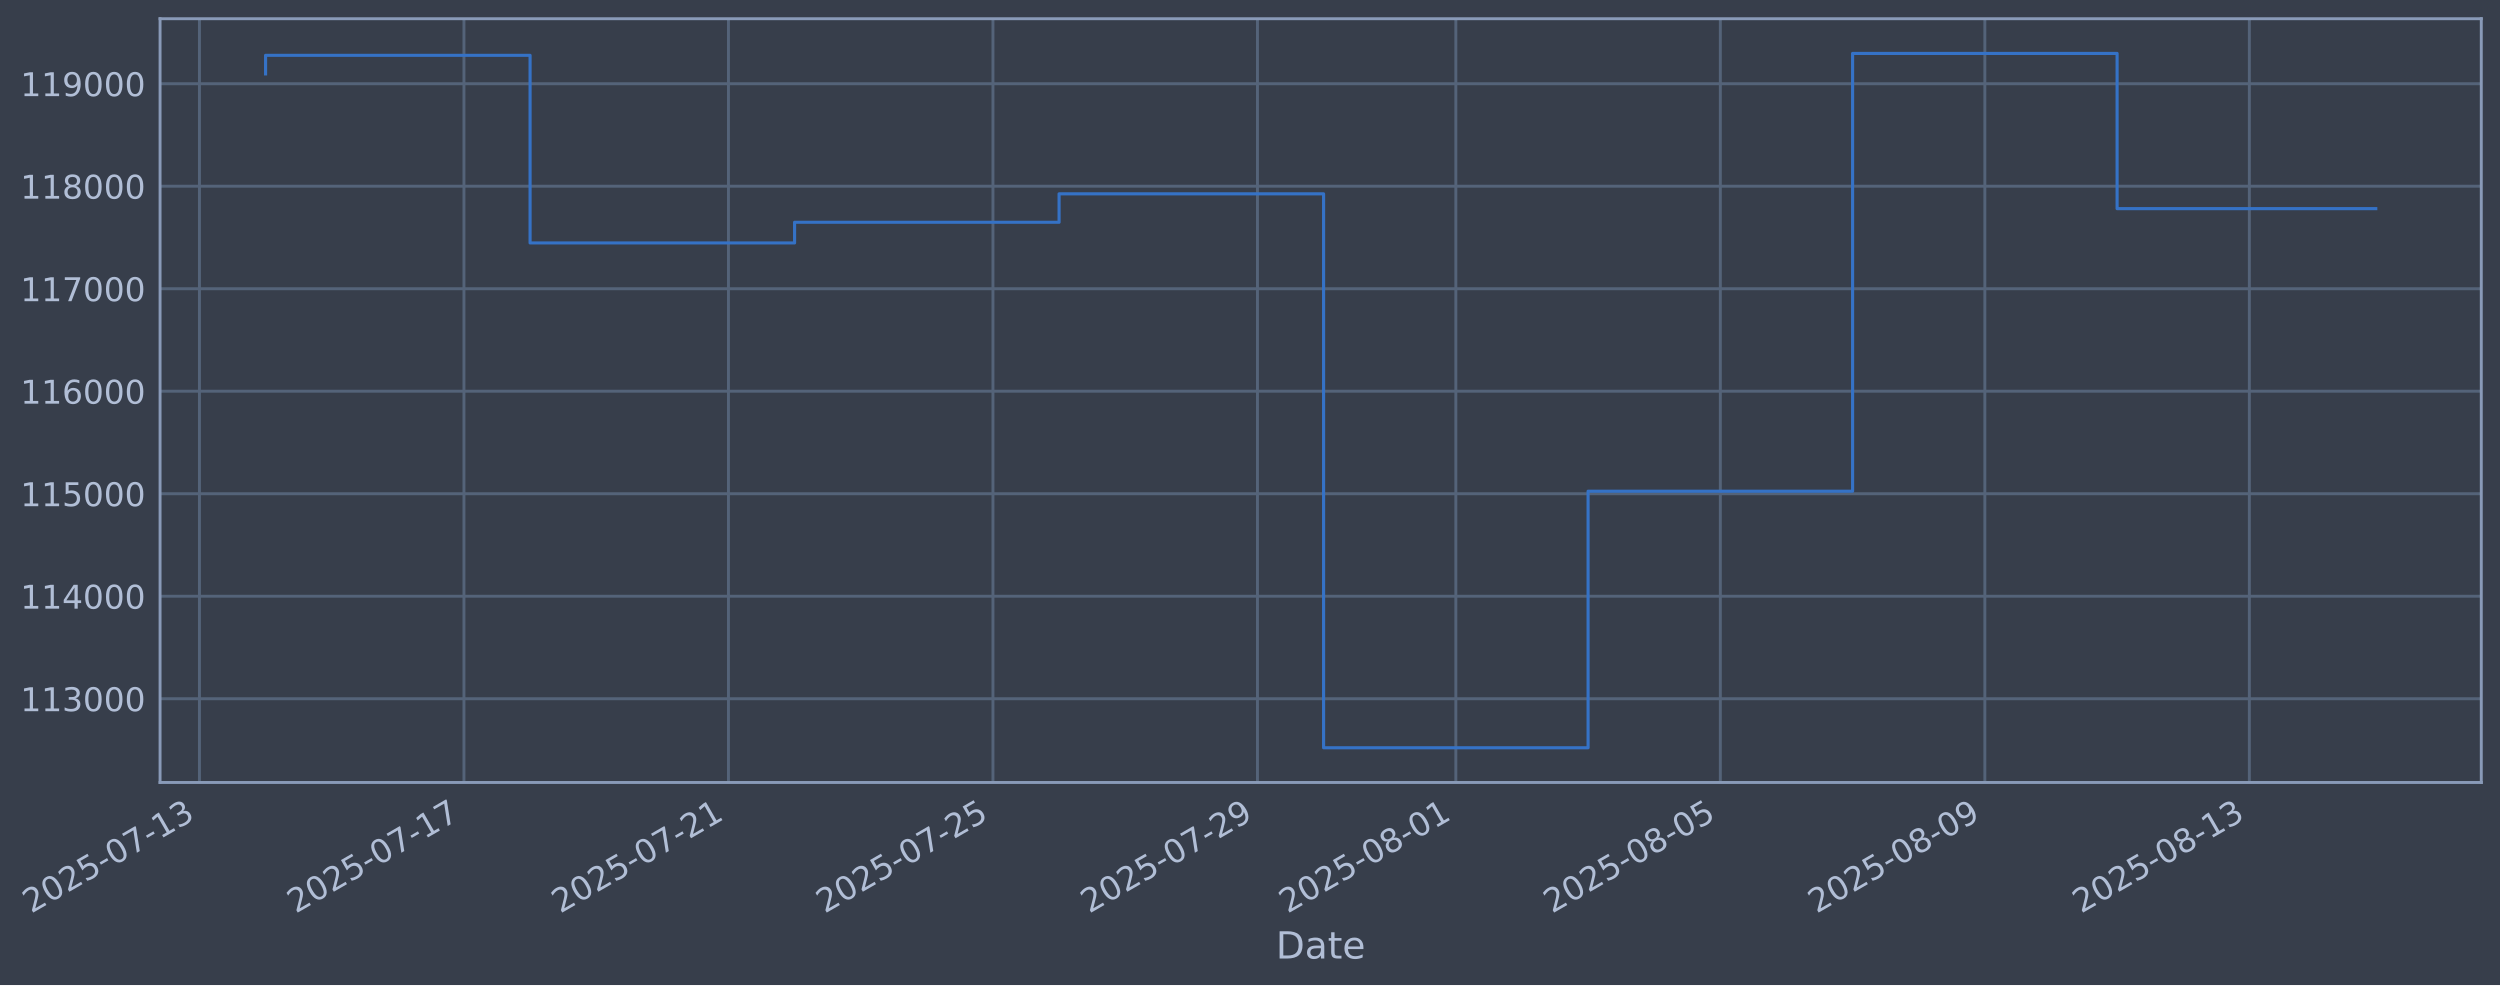
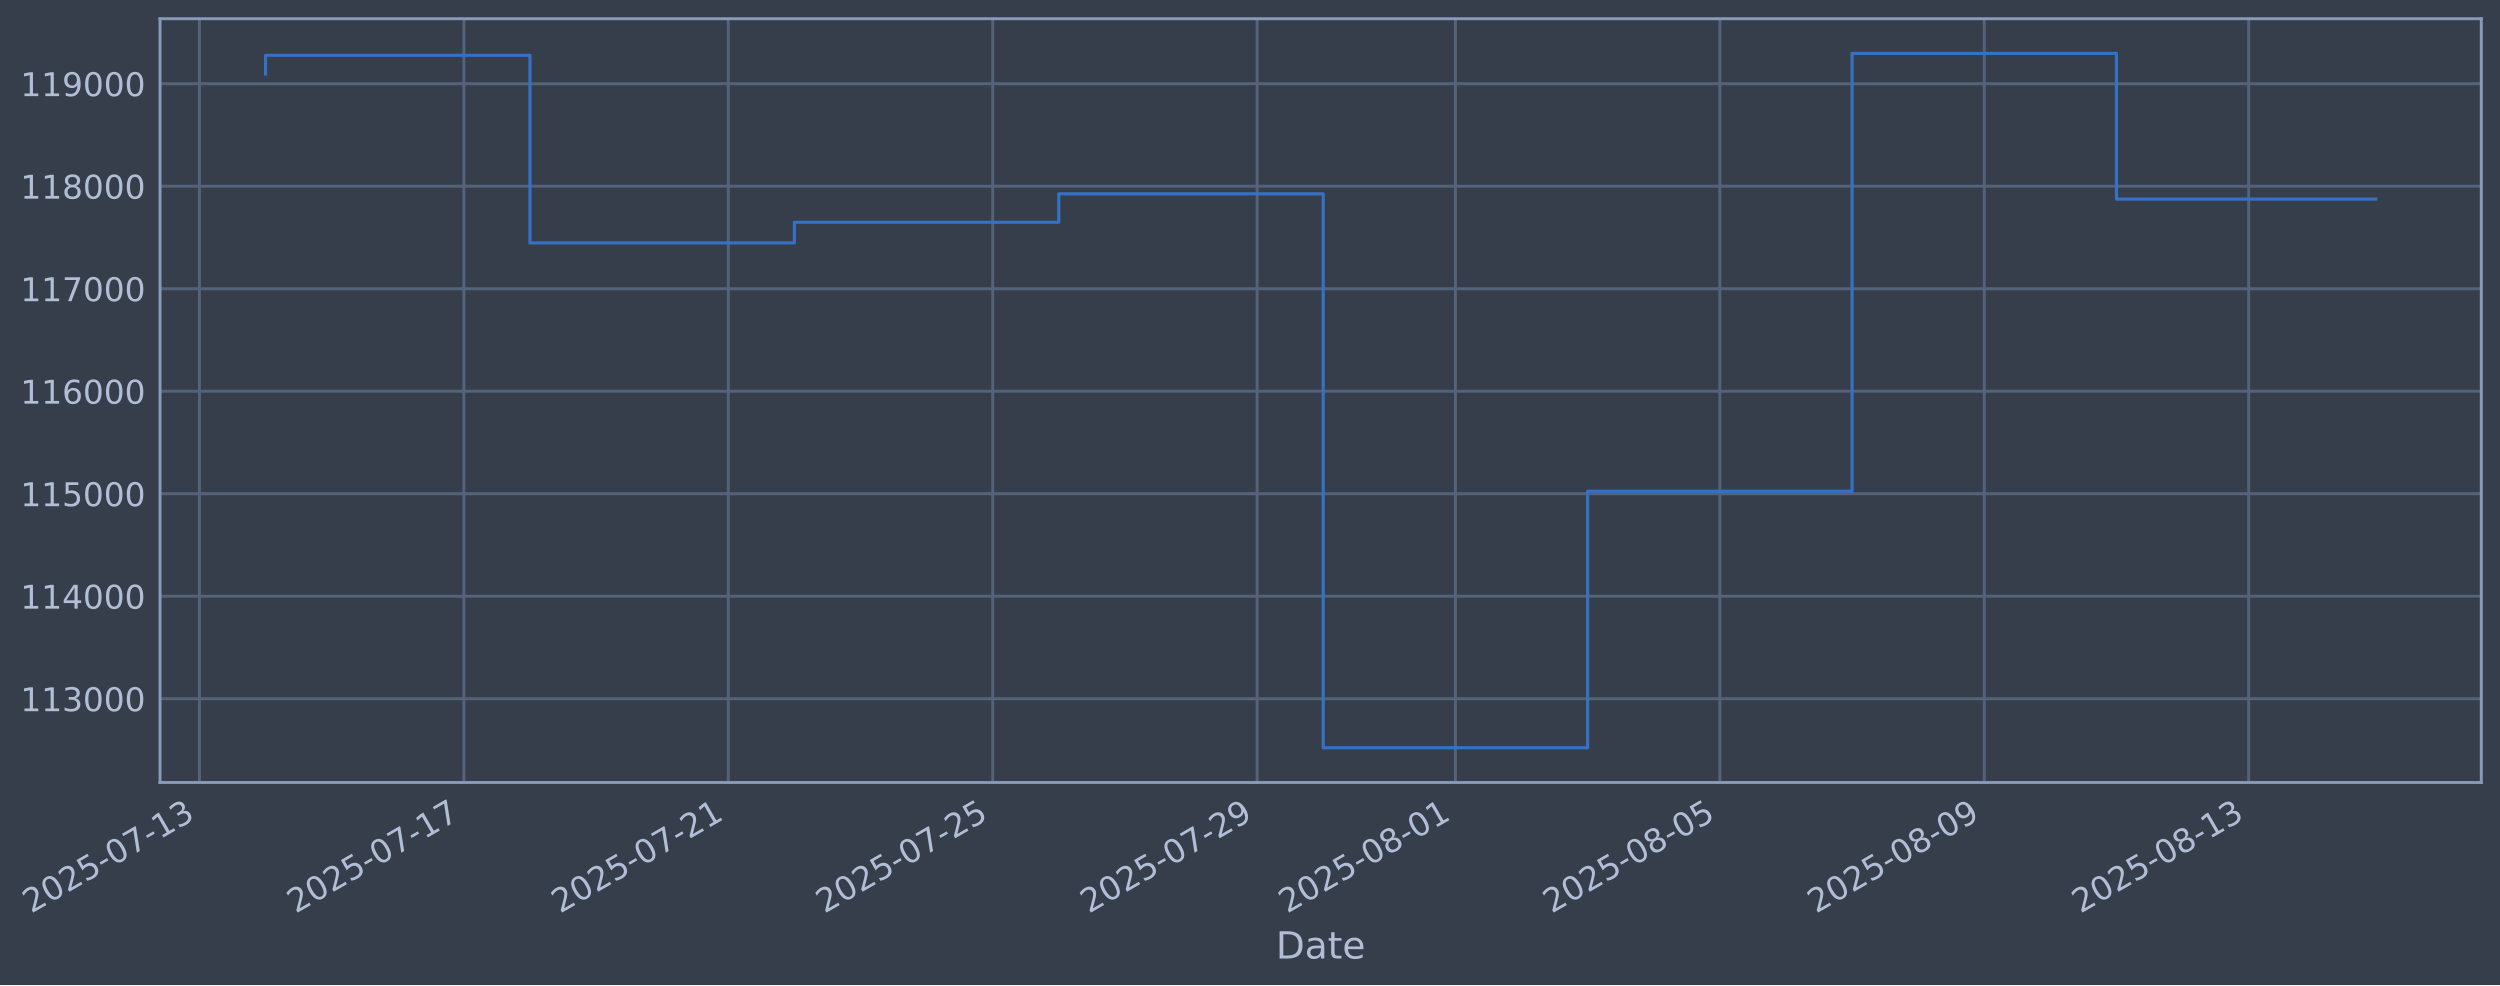
- <svg xmlns="http://www.w3.org/2000/svg" xmlns:xlink="http://www.w3.org/1999/xlink" width="961.564pt" height="378.87pt" viewBox="0 0 961.564 378.87" version="1.1">
+ <svg xmlns="http://www.w3.org/2000/svg" xmlns:xlink="http://www.w3.org/1999/xlink" width="961.556pt" height="378.87pt" viewBox="0 0 961.556 378.87" version="1.1">
  <defs>
    <style type="text/css">*{stroke-linejoin: round; stroke-linecap: butt}</style>
  </defs>
  <g id="figure_1">
    <g id="patch_1">
-       <path d="M 0 378.87  L 961.564 378.87  L 961.564 0  L 0 0  z " style="fill: #373e4b" />
+       <path d="M 0 378.87  L 961.556 378.87  L 961.556 0  L 0 0  z " style="fill: #373e4b" />
    </g>
    <g id="axes_1">
      <g id="patch_2">
-         <path d="M 61.564 300.96  L 954.364 300.96  L 954.364 7.2  L 61.564 7.2  z " style="fill: #373e4b" />
+         <path d="M 61.556 300.96  L 954.356 300.96  L 954.356 7.2  L 61.556 7.2  z " style="fill: #373e4b" />
      </g>
      <g id="matplotlib.axis_1">
        <g id="xtick_1">
          <g id="line2d_1">
-             <path d="M 76.713 300.96  L 76.713 7.2  " clip-path="url(#pf51e961fcc)" style="fill: none; stroke: #546379; stroke-width: 1.12; stroke-linecap: square" />
+             <path d="M 76.713 300.96  L 76.713 7.2  " clip-path="url(#pd811fb8b50)" style="fill: none; stroke: #546379; stroke-width: 1.12; stroke-linecap: square" />
          </g>
          <g id="line2d_2" />
          <g id="text_1">
            <g style="fill: #b1bed6" transform="translate(11.98702 351.4642) rotate(-30) scale(0.126 -0.126)">
              <defs>
                <path id="DejaVuSans-32" d="M 1228 531  L 3431 531  L 3431 0  L 469 0  L 469 531  Q 828 903 1448 1529  Q 2069 2156 2228 2338  Q 2531 2678 2651 2914  Q 2772 3150 2772 3378  Q 2772 3750 2511 3984  Q 2250 4219 1831 4219  Q 1534 4219 1204 4116  Q 875 4013 500 3803  L 500 4441  Q 881 4594 1212 4672  Q 1544 4750 1819 4750  Q 2544 4750 2975 4387  Q 3406 4025 3406 3419  Q 3406 3131 3298 2873  Q 3191 2616 2906 2266  Q 2828 2175 2409 1742  Q 1991 1309 1228 531  z " transform="scale(0.015625)" />
                <path id="DejaVuSans-30" d="M 2034 4250  Q 1547 4250 1301 3770  Q 1056 3291 1056 2328  Q 1056 1369 1301 889  Q 1547 409 2034 409  Q 2525 409 2770 889  Q 3016 1369 3016 2328  Q 3016 3291 2770 3770  Q 2525 4250 2034 4250  z M 2034 4750  Q 2819 4750 3233 4129  Q 3647 3509 3647 2328  Q 3647 1150 3233 529  Q 2819 -91 2034 -91  Q 1250 -91 836 529  Q 422 1150 422 2328  Q 422 3509 836 4129  Q 1250 4750 2034 4750  z " transform="scale(0.015625)" />
                <path id="DejaVuSans-35" d="M 691 4666  L 3169 4666  L 3169 4134  L 1269 4134  L 1269 2991  Q 1406 3038 1543 3061  Q 1681 3084 1819 3084  Q 2600 3084 3056 2656  Q 3513 2228 3513 1497  Q 3513 744 3044 326  Q 2575 -91 1722 -91  Q 1428 -91 1123 -41  Q 819 9 494 109  L 494 744  Q 775 591 1075 516  Q 1375 441 1709 441  Q 2250 441 2565 725  Q 2881 1009 2881 1497  Q 2881 1984 2565 2268  Q 2250 2553 1709 2553  Q 1456 2553 1204 2497  Q 953 2441 691 2322  L 691 4666  z " transform="scale(0.015625)" />
                <path id="DejaVuSans-2d" d="M 313 2009  L 1997 2009  L 1997 1497  L 313 1497  L 313 2009  z " transform="scale(0.015625)" />
                <path id="DejaVuSans-37" d="M 525 4666  L 3525 4666  L 3525 4397  L 1831 0  L 1172 0  L 2766 4134  L 525 4134  L 525 4666  z " transform="scale(0.015625)" />
                <path id="DejaVuSans-31" d="M 794 531  L 1825 531  L 1825 4091  L 703 3866  L 703 4441  L 1819 4666  L 2450 4666  L 2450 531  L 3481 531  L 3481 0  L 794 0  L 794 531  z " transform="scale(0.015625)" />
                <path id="DejaVuSans-33" d="M 2597 2516  Q 3050 2419 3304 2112  Q 3559 1806 3559 1356  Q 3559 666 3084 287  Q 2609 -91 1734 -91  Q 1441 -91 1130 -33  Q 819 25 488 141  L 488 750  Q 750 597 1062 519  Q 1375 441 1716 441  Q 2309 441 2620 675  Q 2931 909 2931 1356  Q 2931 1769 2642 2001  Q 2353 2234 1838 2234  L 1294 2234  L 1294 2753  L 1863 2753  Q 2328 2753 2575 2939  Q 2822 3125 2822 3475  Q 2822 3834 2567 4026  Q 2313 4219 1838 4219  Q 1578 4219 1281 4162  Q 984 4106 628 3988  L 628 4550  Q 988 4650 1302 4700  Q 1616 4750 1894 4750  Q 2613 4750 3031 4423  Q 3450 4097 3450 3541  Q 3450 3153 3228 2886  Q 3006 2619 2597 2516  z " transform="scale(0.015625)" />
              </defs>
              <use xlink:href="#DejaVuSans-32" />
              <use xlink:href="#DejaVuSans-30" transform="translate(63.62305 0)" />
              <use xlink:href="#DejaVuSans-32" transform="translate(127.2461 0)" />
              <use xlink:href="#DejaVuSans-35" transform="translate(190.8691 0)" />
              <use xlink:href="#DejaVuSans-2d" transform="translate(254.4922 0)" />
              <use xlink:href="#DejaVuSans-30" transform="translate(290.5762 0)" />
              <use xlink:href="#DejaVuSans-37" transform="translate(354.1992 0)" />
              <use xlink:href="#DejaVuSans-2d" transform="translate(417.8223 0)" />
              <use xlink:href="#DejaVuSans-31" transform="translate(453.9062 0)" />
              <use xlink:href="#DejaVuSans-33" transform="translate(517.5293 0)" />
            </g>
          </g>
        </g>
        <g id="xtick_2">
          <g id="line2d_3">
-             <path d="M 178.447 300.96  L 178.447 7.2  " clip-path="url(#pf51e961fcc)" style="fill: none; stroke: #546379; stroke-width: 1.12; stroke-linecap: square" />
+             <path d="M 178.413 300.96  L 178.413 7.2  " clip-path="url(#pd811fb8b50)" style="fill: none; stroke: #546379; stroke-width: 1.12; stroke-linecap: square" />
          </g>
          <g id="line2d_4" />
          <g id="text_2">
-             <g style="fill: #b1bed6" transform="translate(113.7217 351.4642) rotate(-30) scale(0.126 -0.126)">
+             <g style="fill: #b1bed6" transform="translate(113.6878 351.4642) rotate(-30) scale(0.126 -0.126)">
              <use xlink:href="#DejaVuSans-32" />
              <use xlink:href="#DejaVuSans-30" transform="translate(63.62305 0)" />
              <use xlink:href="#DejaVuSans-32" transform="translate(127.2461 0)" />
              <use xlink:href="#DejaVuSans-35" transform="translate(190.8691 0)" />
              <use xlink:href="#DejaVuSans-2d" transform="translate(254.4922 0)" />
              <use xlink:href="#DejaVuSans-30" transform="translate(290.5762 0)" />
              <use xlink:href="#DejaVuSans-37" transform="translate(354.1992 0)" />
              <use xlink:href="#DejaVuSans-2d" transform="translate(417.8223 0)" />
              <use xlink:href="#DejaVuSans-31" transform="translate(453.9062 0)" />
              <use xlink:href="#DejaVuSans-37" transform="translate(517.5293 0)" />
            </g>
          </g>
        </g>
        <g id="xtick_3">
          <g id="line2d_5">
-             <path d="M 280.182 300.96  L 280.182 7.2  " clip-path="url(#pf51e961fcc)" style="fill: none; stroke: #546379; stroke-width: 1.12; stroke-linecap: square" />
+             <path d="M 280.114 300.96  L 280.114 7.2  " clip-path="url(#pd811fb8b50)" style="fill: none; stroke: #546379; stroke-width: 1.12; stroke-linecap: square" />
          </g>
          <g id="line2d_6" />
          <g id="text_3">
-             <g style="fill: #b1bed6" transform="translate(215.4563 351.4642) rotate(-30) scale(0.126 -0.126)">
+             <g style="fill: #b1bed6" transform="translate(215.3885 351.4642) rotate(-30) scale(0.126 -0.126)">
              <use xlink:href="#DejaVuSans-32" />
              <use xlink:href="#DejaVuSans-30" transform="translate(63.62305 0)" />
              <use xlink:href="#DejaVuSans-32" transform="translate(127.2461 0)" />
              <use xlink:href="#DejaVuSans-35" transform="translate(190.8691 0)" />
              <use xlink:href="#DejaVuSans-2d" transform="translate(254.4922 0)" />
              <use xlink:href="#DejaVuSans-30" transform="translate(290.5762 0)" />
              <use xlink:href="#DejaVuSans-37" transform="translate(354.1992 0)" />
              <use xlink:href="#DejaVuSans-2d" transform="translate(417.8223 0)" />
              <use xlink:href="#DejaVuSans-32" transform="translate(453.9062 0)" />
              <use xlink:href="#DejaVuSans-31" transform="translate(517.5293 0)" />
            </g>
          </g>
        </g>
        <g id="xtick_4">
          <g id="line2d_7">
-             <path d="M 381.916 300.96  L 381.916 7.2  " clip-path="url(#pf51e961fcc)" style="fill: none; stroke: #546379; stroke-width: 1.12; stroke-linecap: square" />
+             <path d="M 381.815 300.96  L 381.815 7.2  " clip-path="url(#pd811fb8b50)" style="fill: none; stroke: #546379; stroke-width: 1.12; stroke-linecap: square" />
          </g>
          <g id="line2d_8" />
          <g id="text_4">
-             <g style="fill: #b1bed6" transform="translate(317.1909 351.4642) rotate(-30) scale(0.126 -0.126)">
+             <g style="fill: #b1bed6" transform="translate(317.0892 351.4642) rotate(-30) scale(0.126 -0.126)">
              <use xlink:href="#DejaVuSans-32" />
              <use xlink:href="#DejaVuSans-30" transform="translate(63.62305 0)" />
              <use xlink:href="#DejaVuSans-32" transform="translate(127.2461 0)" />
              <use xlink:href="#DejaVuSans-35" transform="translate(190.8691 0)" />
              <use xlink:href="#DejaVuSans-2d" transform="translate(254.4922 0)" />
              <use xlink:href="#DejaVuSans-30" transform="translate(290.5762 0)" />
              <use xlink:href="#DejaVuSans-37" transform="translate(354.1992 0)" />
              <use xlink:href="#DejaVuSans-2d" transform="translate(417.8223 0)" />
              <use xlink:href="#DejaVuSans-32" transform="translate(453.9062 0)" />
              <use xlink:href="#DejaVuSans-35" transform="translate(517.5293 0)" />
            </g>
          </g>
        </g>
        <g id="xtick_5">
          <g id="line2d_9">
-             <path d="M 483.651 300.96  L 483.651 7.2  " clip-path="url(#pf51e961fcc)" style="fill: none; stroke: #546379; stroke-width: 1.12; stroke-linecap: square" />
+             <path d="M 483.515 300.96  L 483.515 7.2  " clip-path="url(#pd811fb8b50)" style="fill: none; stroke: #546379; stroke-width: 1.12; stroke-linecap: square" />
          </g>
          <g id="line2d_10" />
          <g id="text_5">
-             <g style="fill: #b1bed6" transform="translate(418.9256 351.4642) rotate(-30) scale(0.126 -0.126)">
+             <g style="fill: #b1bed6" transform="translate(418.79 351.4642) rotate(-30) scale(0.126 -0.126)">
              <defs>
                <path id="DejaVuSans-39" d="M 703 97  L 703 672  Q 941 559 1184 500  Q 1428 441 1663 441  Q 2288 441 2617 861  Q 2947 1281 2994 2138  Q 2813 1869 2534 1725  Q 2256 1581 1919 1581  Q 1219 1581 811 2004  Q 403 2428 403 3163  Q 403 3881 828 4315  Q 1253 4750 1959 4750  Q 2769 4750 3195 4129  Q 3622 3509 3622 2328  Q 3622 1225 3098 567  Q 2575 -91 1691 -91  Q 1453 -91 1209 -44  Q 966 3 703 97  z M 1959 2075  Q 2384 2075 2632 2365  Q 2881 2656 2881 3163  Q 2881 3666 2632 3958  Q 2384 4250 1959 4250  Q 1534 4250 1286 3958  Q 1038 3666 1038 3163  Q 1038 2656 1286 2365  Q 1534 2075 1959 2075  z " transform="scale(0.015625)" />
              </defs>
              <use xlink:href="#DejaVuSans-32" />
              <use xlink:href="#DejaVuSans-30" transform="translate(63.62305 0)" />
              <use xlink:href="#DejaVuSans-32" transform="translate(127.2461 0)" />
              <use xlink:href="#DejaVuSans-35" transform="translate(190.8691 0)" />
              <use xlink:href="#DejaVuSans-2d" transform="translate(254.4922 0)" />
              <use xlink:href="#DejaVuSans-30" transform="translate(290.5762 0)" />
              <use xlink:href="#DejaVuSans-37" transform="translate(354.1992 0)" />
              <use xlink:href="#DejaVuSans-2d" transform="translate(417.8223 0)" />
              <use xlink:href="#DejaVuSans-32" transform="translate(453.9062 0)" />
              <use xlink:href="#DejaVuSans-39" transform="translate(517.5293 0)" />
            </g>
          </g>
        </g>
        <g id="xtick_6">
          <g id="line2d_11">
-             <path d="M 559.952 300.96  L 559.952 7.2  " clip-path="url(#pf51e961fcc)" style="fill: none; stroke: #546379; stroke-width: 1.12; stroke-linecap: square" />
+             <path d="M 559.791 300.96  L 559.791 7.2  " clip-path="url(#pd811fb8b50)" style="fill: none; stroke: #546379; stroke-width: 1.12; stroke-linecap: square" />
          </g>
          <g id="line2d_12" />
          <g id="text_6">
-             <g style="fill: #b1bed6" transform="translate(495.2265 351.4642) rotate(-30) scale(0.126 -0.126)">
+             <g style="fill: #b1bed6" transform="translate(495.0655 351.4642) rotate(-30) scale(0.126 -0.126)">
              <defs>
                <path id="DejaVuSans-38" d="M 2034 2216  Q 1584 2216 1326 1975  Q 1069 1734 1069 1313  Q 1069 891 1326 650  Q 1584 409 2034 409  Q 2484 409 2743 651  Q 3003 894 3003 1313  Q 3003 1734 2745 1975  Q 2488 2216 2034 2216  z M 1403 2484  Q 997 2584 770 2862  Q 544 3141 544 3541  Q 544 4100 942 4425  Q 1341 4750 2034 4750  Q 2731 4750 3128 4425  Q 3525 4100 3525 3541  Q 3525 3141 3298 2862  Q 3072 2584 2669 2484  Q 3125 2378 3379 2068  Q 3634 1759 3634 1313  Q 3634 634 3220 271  Q 2806 -91 2034 -91  Q 1263 -91 848 271  Q 434 634 434 1313  Q 434 1759 690 2068  Q 947 2378 1403 2484  z M 1172 3481  Q 1172 3119 1398 2916  Q 1625 2713 2034 2713  Q 2441 2713 2670 2916  Q 2900 3119 2900 3481  Q 2900 3844 2670 4047  Q 2441 4250 2034 4250  Q 1625 4250 1398 4047  Q 1172 3844 1172 3481  z " transform="scale(0.015625)" />
              </defs>
              <use xlink:href="#DejaVuSans-32" />
              <use xlink:href="#DejaVuSans-30" transform="translate(63.62305 0)" />
              <use xlink:href="#DejaVuSans-32" transform="translate(127.2461 0)" />
              <use xlink:href="#DejaVuSans-35" transform="translate(190.8691 0)" />
              <use xlink:href="#DejaVuSans-2d" transform="translate(254.4922 0)" />
              <use xlink:href="#DejaVuSans-30" transform="translate(290.5762 0)" />
              <use xlink:href="#DejaVuSans-38" transform="translate(354.1992 0)" />
              <use xlink:href="#DejaVuSans-2d" transform="translate(417.8223 0)" />
              <use xlink:href="#DejaVuSans-30" transform="translate(453.9062 0)" />
              <use xlink:href="#DejaVuSans-31" transform="translate(517.5293 0)" />
            </g>
          </g>
        </g>
        <g id="xtick_7">
          <g id="line2d_13">
-             <path d="M 661.687 300.96  L 661.687 7.2  " clip-path="url(#pf51e961fcc)" style="fill: none; stroke: #546379; stroke-width: 1.12; stroke-linecap: square" />
+             <path d="M 661.492 300.96  L 661.492 7.2  " clip-path="url(#pd811fb8b50)" style="fill: none; stroke: #546379; stroke-width: 1.12; stroke-linecap: square" />
          </g>
          <g id="line2d_14" />
          <g id="text_7">
-             <g style="fill: #b1bed6" transform="translate(596.9612 351.4642) rotate(-30) scale(0.126 -0.126)">
+             <g style="fill: #b1bed6" transform="translate(596.7663 351.4642) rotate(-30) scale(0.126 -0.126)">
              <use xlink:href="#DejaVuSans-32" />
              <use xlink:href="#DejaVuSans-30" transform="translate(63.62305 0)" />
              <use xlink:href="#DejaVuSans-32" transform="translate(127.2461 0)" />
              <use xlink:href="#DejaVuSans-35" transform="translate(190.8691 0)" />
              <use xlink:href="#DejaVuSans-2d" transform="translate(254.4922 0)" />
              <use xlink:href="#DejaVuSans-30" transform="translate(290.5762 0)" />
              <use xlink:href="#DejaVuSans-38" transform="translate(354.1992 0)" />
              <use xlink:href="#DejaVuSans-2d" transform="translate(417.8223 0)" />
              <use xlink:href="#DejaVuSans-30" transform="translate(453.9062 0)" />
              <use xlink:href="#DejaVuSans-35" transform="translate(517.5293 0)" />
            </g>
          </g>
        </g>
        <g id="xtick_8">
          <g id="line2d_15">
-             <path d="M 763.421 300.96  L 763.421 7.2  " clip-path="url(#pf51e961fcc)" style="fill: none; stroke: #546379; stroke-width: 1.12; stroke-linecap: square" />
+             <path d="M 763.193 300.96  L 763.193 7.2  " clip-path="url(#pd811fb8b50)" style="fill: none; stroke: #546379; stroke-width: 1.12; stroke-linecap: square" />
          </g>
          <g id="line2d_16" />
          <g id="text_8">
-             <g style="fill: #b1bed6" transform="translate(698.6958 351.4642) rotate(-30) scale(0.126 -0.126)">
+             <g style="fill: #b1bed6" transform="translate(698.467 351.4642) rotate(-30) scale(0.126 -0.126)">
              <use xlink:href="#DejaVuSans-32" />
              <use xlink:href="#DejaVuSans-30" transform="translate(63.62305 0)" />
              <use xlink:href="#DejaVuSans-32" transform="translate(127.2461 0)" />
              <use xlink:href="#DejaVuSans-35" transform="translate(190.8691 0)" />
              <use xlink:href="#DejaVuSans-2d" transform="translate(254.4922 0)" />
              <use xlink:href="#DejaVuSans-30" transform="translate(290.5762 0)" />
              <use xlink:href="#DejaVuSans-38" transform="translate(354.1992 0)" />
              <use xlink:href="#DejaVuSans-2d" transform="translate(417.8223 0)" />
              <use xlink:href="#DejaVuSans-30" transform="translate(453.9062 0)" />
              <use xlink:href="#DejaVuSans-39" transform="translate(517.5293 0)" />
            </g>
          </g>
        </g>
        <g id="xtick_9">
          <g id="line2d_17">
-             <path d="M 865.156 300.96  L 865.156 7.2  " clip-path="url(#pf51e961fcc)" style="fill: none; stroke: #546379; stroke-width: 1.12; stroke-linecap: square" />
+             <path d="M 864.893 300.96  L 864.893 7.2  " clip-path="url(#pd811fb8b50)" style="fill: none; stroke: #546379; stroke-width: 1.12; stroke-linecap: square" />
          </g>
          <g id="line2d_18" />
          <g id="text_9">
-             <g style="fill: #b1bed6" transform="translate(800.4305 351.4642) rotate(-30) scale(0.126 -0.126)">
+             <g style="fill: #b1bed6" transform="translate(800.1677 351.4642) rotate(-30) scale(0.126 -0.126)">
              <use xlink:href="#DejaVuSans-32" />
              <use xlink:href="#DejaVuSans-30" transform="translate(63.62305 0)" />
              <use xlink:href="#DejaVuSans-32" transform="translate(127.2461 0)" />
              <use xlink:href="#DejaVuSans-35" transform="translate(190.8691 0)" />
              <use xlink:href="#DejaVuSans-2d" transform="translate(254.4922 0)" />
              <use xlink:href="#DejaVuSans-30" transform="translate(290.5762 0)" />
              <use xlink:href="#DejaVuSans-38" transform="translate(354.1992 0)" />
              <use xlink:href="#DejaVuSans-2d" transform="translate(417.8223 0)" />
              <use xlink:href="#DejaVuSans-31" transform="translate(453.9062 0)" />
              <use xlink:href="#DejaVuSans-33" transform="translate(517.5293 0)" />
            </g>
          </g>
        </g>
        <g id="text_10">
-           <g style="fill: #b1bed6" transform="translate(490.7552 368.6753) scale(0.144 -0.144)">
+           <g style="fill: #b1bed6" transform="translate(490.7468 368.6753) scale(0.144 -0.144)">
            <defs>
              <path id="DejaVuSans-44" d="M 1259 4147  L 1259 519  L 2022 519  Q 2988 519 3436 956  Q 3884 1394 3884 2338  Q 3884 3275 3436 3711  Q 2988 4147 2022 4147  L 1259 4147  z M 628 4666  L 1925 4666  Q 3281 4666 3915 4102  Q 4550 3538 4550 2338  Q 4550 1131 3912 565  Q 3275 0 1925 0  L 628 0  L 628 4666  z " transform="scale(0.015625)" />
              <path id="DejaVuSans-61" d="M 2194 1759  Q 1497 1759 1228 1600  Q 959 1441 959 1056  Q 959 750 1161 570  Q 1363 391 1709 391  Q 2188 391 2477 730  Q 2766 1069 2766 1631  L 2766 1759  L 2194 1759  z M 3341 1997  L 3341 0  L 2766 0  L 2766 531  Q 2569 213 2275 61  Q 1981 -91 1556 -91  Q 1019 -91 701 211  Q 384 513 384 1019  Q 384 1609 779 1909  Q 1175 2209 1959 2209  L 2766 2209  L 2766 2266  Q 2766 2663 2505 2880  Q 2244 3097 1772 3097  Q 1472 3097 1187 3025  Q 903 2953 641 2809  L 641 3341  Q 956 3463 1253 3523  Q 1550 3584 1831 3584  Q 2591 3584 2966 3190  Q 3341 2797 3341 1997  z " transform="scale(0.015625)" />
              <path id="DejaVuSans-74" d="M 1172 4494  L 1172 3500  L 2356 3500  L 2356 3053  L 1172 3053  L 1172 1153  Q 1172 725 1289 603  Q 1406 481 1766 481  L 2356 481  L 2356 0  L 1766 0  Q 1100 0 847 248  Q 594 497 594 1153  L 594 3053  L 172 3053  L 172 3500  L 594 3500  L 594 4494  L 1172 4494  z " transform="scale(0.015625)" />
              <path id="DejaVuSans-65" d="M 3597 1894  L 3597 1613  L 953 1613  Q 991 1019 1311 708  Q 1631 397 2203 397  Q 2534 397 2845 478  Q 3156 559 3463 722  L 3463 178  Q 3153 47 2828 -22  Q 2503 -91 2169 -91  Q 1331 -91 842 396  Q 353 884 353 1716  Q 353 2575 817 3079  Q 1281 3584 2069 3584  Q 2775 3584 3186 3129  Q 3597 2675 3597 1894  z M 3022 2063  Q 3016 2534 2758 2815  Q 2500 3097 2075 3097  Q 1594 3097 1305 2825  Q 1016 2553 972 2059  L 3022 2063  z " transform="scale(0.015625)" />
            </defs>
            <use xlink:href="#DejaVuSans-44" />
            <use xlink:href="#DejaVuSans-61" transform="translate(77.00195 0)" />
            <use xlink:href="#DejaVuSans-74" transform="translate(138.2812 0)" />
            <use xlink:href="#DejaVuSans-65" transform="translate(177.4902 0)" />
          </g>
        </g>
      </g>
      <g id="matplotlib.axis_2">
        <g id="ytick_1">
          <g id="line2d_19">
-             <path d="M 61.564 268.75  L 954.364 268.75  " clip-path="url(#pf51e961fcc)" style="fill: none; stroke: #546379; stroke-width: 1.12; stroke-linecap: square" />
+             <path d="M 61.556 268.75  L 954.356 268.75  " clip-path="url(#pd811fb8b50)" style="fill: none; stroke: #546379; stroke-width: 1.12; stroke-linecap: square" />
          </g>
          <g id="line2d_20" />
          <g id="text_11">
-             <g style="fill: #b1bed6" transform="translate(7.863866 273.5373) scale(0.126 -0.126)">
+             <g style="fill: #b1bed6" transform="translate(7.855391 273.5373) scale(0.126 -0.126)">
              <use xlink:href="#DejaVuSans-31" />
              <use xlink:href="#DejaVuSans-31" transform="translate(63.62305 0)" />
              <use xlink:href="#DejaVuSans-33" transform="translate(127.2461 0)" />
              <use xlink:href="#DejaVuSans-30" transform="translate(190.8691 0)" />
              <use xlink:href="#DejaVuSans-30" transform="translate(254.4922 0)" />
              <use xlink:href="#DejaVuSans-30" transform="translate(318.1152 0)" />
            </g>
          </g>
        </g>
        <g id="ytick_2">
          <g id="line2d_21">
-             <path d="M 61.564 229.325  L 954.364 229.325  " clip-path="url(#pf51e961fcc)" style="fill: none; stroke: #546379; stroke-width: 1.12; stroke-linecap: square" />
+             <path d="M 61.556 229.325  L 954.356 229.325  " clip-path="url(#pd811fb8b50)" style="fill: none; stroke: #546379; stroke-width: 1.12; stroke-linecap: square" />
          </g>
          <g id="line2d_22" />
          <g id="text_12">
-             <g style="fill: #b1bed6" transform="translate(7.863866 234.1122) scale(0.126 -0.126)">
+             <g style="fill: #b1bed6" transform="translate(7.855391 234.1122) scale(0.126 -0.126)">
              <defs>
                <path id="DejaVuSans-34" d="M 2419 4116  L 825 1625  L 2419 1625  L 2419 4116  z M 2253 4666  L 3047 4666  L 3047 1625  L 3713 1625  L 3713 1100  L 3047 1100  L 3047 0  L 2419 0  L 2419 1100  L 313 1100  L 313 1709  L 2253 4666  z " transform="scale(0.015625)" />
              </defs>
              <use xlink:href="#DejaVuSans-31" />
              <use xlink:href="#DejaVuSans-31" transform="translate(63.62305 0)" />
              <use xlink:href="#DejaVuSans-34" transform="translate(127.2461 0)" />
              <use xlink:href="#DejaVuSans-30" transform="translate(190.8691 0)" />
              <use xlink:href="#DejaVuSans-30" transform="translate(254.4922 0)" />
              <use xlink:href="#DejaVuSans-30" transform="translate(318.1152 0)" />
            </g>
          </g>
        </g>
        <g id="ytick_3">
          <g id="line2d_23">
-             <path d="M 61.564 189.9  L 954.364 189.9  " clip-path="url(#pf51e961fcc)" style="fill: none; stroke: #546379; stroke-width: 1.12; stroke-linecap: square" />
+             <path d="M 61.556 189.9  L 954.356 189.9  " clip-path="url(#pd811fb8b50)" style="fill: none; stroke: #546379; stroke-width: 1.12; stroke-linecap: square" />
          </g>
          <g id="line2d_24" />
          <g id="text_13">
-             <g style="fill: #b1bed6" transform="translate(7.863866 194.6871) scale(0.126 -0.126)">
+             <g style="fill: #b1bed6" transform="translate(7.855391 194.6871) scale(0.126 -0.126)">
              <use xlink:href="#DejaVuSans-31" />
              <use xlink:href="#DejaVuSans-31" transform="translate(63.62305 0)" />
              <use xlink:href="#DejaVuSans-35" transform="translate(127.2461 0)" />
              <use xlink:href="#DejaVuSans-30" transform="translate(190.8691 0)" />
              <use xlink:href="#DejaVuSans-30" transform="translate(254.4922 0)" />
              <use xlink:href="#DejaVuSans-30" transform="translate(318.1152 0)" />
            </g>
          </g>
        </g>
        <g id="ytick_4">
          <g id="line2d_25">
-             <path d="M 61.564 150.475  L 954.364 150.475  " clip-path="url(#pf51e961fcc)" style="fill: none; stroke: #546379; stroke-width: 1.12; stroke-linecap: square" />
+             <path d="M 61.556 150.475  L 954.356 150.475  " clip-path="url(#pd811fb8b50)" style="fill: none; stroke: #546379; stroke-width: 1.12; stroke-linecap: square" />
          </g>
          <g id="line2d_26" />
          <g id="text_14">
-             <g style="fill: #b1bed6" transform="translate(7.863866 155.262) scale(0.126 -0.126)">
+             <g style="fill: #b1bed6" transform="translate(7.855391 155.262) scale(0.126 -0.126)">
              <defs>
                <path id="DejaVuSans-36" d="M 2113 2584  Q 1688 2584 1439 2293  Q 1191 2003 1191 1497  Q 1191 994 1439 701  Q 1688 409 2113 409  Q 2538 409 2786 701  Q 3034 994 3034 1497  Q 3034 2003 2786 2293  Q 2538 2584 2113 2584  z M 3366 4563  L 3366 3988  Q 3128 4100 2886 4159  Q 2644 4219 2406 4219  Q 1781 4219 1451 3797  Q 1122 3375 1075 2522  Q 1259 2794 1537 2939  Q 1816 3084 2150 3084  Q 2853 3084 3261 2657  Q 3669 2231 3669 1497  Q 3669 778 3244 343  Q 2819 -91 2113 -91  Q 1303 -91 875 529  Q 447 1150 447 2328  Q 447 3434 972 4092  Q 1497 4750 2381 4750  Q 2619 4750 2861 4703  Q 3103 4656 3366 4563  z " transform="scale(0.015625)" />
              </defs>
              <use xlink:href="#DejaVuSans-31" />
              <use xlink:href="#DejaVuSans-31" transform="translate(63.62305 0)" />
              <use xlink:href="#DejaVuSans-36" transform="translate(127.2461 0)" />
              <use xlink:href="#DejaVuSans-30" transform="translate(190.8691 0)" />
              <use xlink:href="#DejaVuSans-30" transform="translate(254.4922 0)" />
              <use xlink:href="#DejaVuSans-30" transform="translate(318.1152 0)" />
            </g>
          </g>
        </g>
        <g id="ytick_5">
          <g id="line2d_27">
-             <path d="M 61.564 111.05  L 954.364 111.05  " clip-path="url(#pf51e961fcc)" style="fill: none; stroke: #546379; stroke-width: 1.12; stroke-linecap: square" />
+             <path d="M 61.556 111.05  L 954.356 111.05  " clip-path="url(#pd811fb8b50)" style="fill: none; stroke: #546379; stroke-width: 1.12; stroke-linecap: square" />
          </g>
          <g id="line2d_28" />
          <g id="text_15">
-             <g style="fill: #b1bed6" transform="translate(7.863866 115.8369) scale(0.126 -0.126)">
+             <g style="fill: #b1bed6" transform="translate(7.855391 115.8369) scale(0.126 -0.126)">
              <use xlink:href="#DejaVuSans-31" />
              <use xlink:href="#DejaVuSans-31" transform="translate(63.62305 0)" />
              <use xlink:href="#DejaVuSans-37" transform="translate(127.2461 0)" />
              <use xlink:href="#DejaVuSans-30" transform="translate(190.8691 0)" />
              <use xlink:href="#DejaVuSans-30" transform="translate(254.4922 0)" />
              <use xlink:href="#DejaVuSans-30" transform="translate(318.1152 0)" />
            </g>
          </g>
        </g>
        <g id="ytick_6">
          <g id="line2d_29">
-             <path d="M 61.564 71.625  L 954.364 71.625  " clip-path="url(#pf51e961fcc)" style="fill: none; stroke: #546379; stroke-width: 1.12; stroke-linecap: square" />
+             <path d="M 61.556 71.625  L 954.356 71.625  " clip-path="url(#pd811fb8b50)" style="fill: none; stroke: #546379; stroke-width: 1.12; stroke-linecap: square" />
          </g>
          <g id="line2d_30" />
          <g id="text_16">
-             <g style="fill: #b1bed6" transform="translate(7.863866 76.4118) scale(0.126 -0.126)">
+             <g style="fill: #b1bed6" transform="translate(7.855391 76.4118) scale(0.126 -0.126)">
              <use xlink:href="#DejaVuSans-31" />
              <use xlink:href="#DejaVuSans-31" transform="translate(63.62305 0)" />
              <use xlink:href="#DejaVuSans-38" transform="translate(127.2461 0)" />
              <use xlink:href="#DejaVuSans-30" transform="translate(190.8691 0)" />
              <use xlink:href="#DejaVuSans-30" transform="translate(254.4922 0)" />
              <use xlink:href="#DejaVuSans-30" transform="translate(318.1152 0)" />
            </g>
          </g>
        </g>
        <g id="ytick_7">
          <g id="line2d_31">
-             <path d="M 61.564 32.2  L 954.364 32.2  " clip-path="url(#pf51e961fcc)" style="fill: none; stroke: #546379; stroke-width: 1.12; stroke-linecap: square" />
+             <path d="M 61.556 32.2  L 954.356 32.2  " clip-path="url(#pd811fb8b50)" style="fill: none; stroke: #546379; stroke-width: 1.12; stroke-linecap: square" />
          </g>
          <g id="line2d_32" />
          <g id="text_17">
-             <g style="fill: #b1bed6" transform="translate(7.863866 36.9867) scale(0.126 -0.126)">
+             <g style="fill: #b1bed6" transform="translate(7.855391 36.9867) scale(0.126 -0.126)">
              <use xlink:href="#DejaVuSans-31" />
              <use xlink:href="#DejaVuSans-31" transform="translate(63.62305 0)" />
              <use xlink:href="#DejaVuSans-39" transform="translate(127.2461 0)" />
              <use xlink:href="#DejaVuSans-30" transform="translate(190.8691 0)" />
              <use xlink:href="#DejaVuSans-30" transform="translate(254.4922 0)" />
              <use xlink:href="#DejaVuSans-30" transform="translate(318.1152 0)" />
            </g>
          </g>
        </g>
      </g>
      <g id="line2d_33">
-         <path d="M 102.146 28.439  L 102.146 21.285  L 203.881 21.285  L 203.881 93.435  L 305.615 93.435  L 305.615 85.489  L 407.35 85.489  L 407.35 74.56  L 509.085 74.56  L 509.085 287.607  L 610.819 287.607  L 610.819 188.936  L 712.554 188.936  L 712.554 20.553  L 814.289 20.553  L 814.289 80.242  L 913.783 80.242  " clip-path="url(#pf51e961fcc)" style="fill: none; stroke: #3572c6; stroke-width: 1.2; stroke-linecap: square" />
+         <path d="M 102.138 28.439  L 102.138 21.285  L 203.838 21.285  L 203.838 93.435  L 305.539 93.435  L 305.539 85.489  L 407.24 85.489  L 407.24 74.56  L 508.941 74.56  L 508.941 287.607  L 610.641 287.607  L 610.641 188.936  L 712.342 188.936  L 712.342 20.553  L 814.043 20.553  L 814.043 76.575  L 913.774 76.575  " clip-path="url(#pd811fb8b50)" style="fill: none; stroke: #3572c6; stroke-width: 1.2; stroke-linecap: square" />
      </g>
      <g id="patch_3">
-         <path d="M 61.564 300.96  L 61.564 7.2  " style="fill: none; stroke: #899ab8; stroke-width: 1.12; stroke-linejoin: miter; stroke-linecap: square" />
+         <path d="M 61.556 300.96  L 61.556 7.2  " style="fill: none; stroke: #899ab8; stroke-width: 1.12; stroke-linejoin: miter; stroke-linecap: square" />
      </g>
      <g id="patch_4">
-         <path d="M 954.364 300.96  L 954.364 7.2  " style="fill: none; stroke: #899ab8; stroke-width: 1.12; stroke-linejoin: miter; stroke-linecap: square" />
+         <path d="M 954.356 300.96  L 954.356 7.2  " style="fill: none; stroke: #899ab8; stroke-width: 1.12; stroke-linejoin: miter; stroke-linecap: square" />
      </g>
      <g id="patch_5">
-         <path d="M 61.564 300.96  L 954.364 300.96  " style="fill: none; stroke: #899ab8; stroke-width: 1.12; stroke-linejoin: miter; stroke-linecap: square" />
+         <path d="M 61.556 300.96  L 954.356 300.96  " style="fill: none; stroke: #899ab8; stroke-width: 1.12; stroke-linejoin: miter; stroke-linecap: square" />
      </g>
      <g id="patch_6">
-         <path d="M 61.564 7.2  L 954.364 7.2  " style="fill: none; stroke: #899ab8; stroke-width: 1.12; stroke-linejoin: miter; stroke-linecap: square" />
+         <path d="M 61.556 7.2  L 954.356 7.2  " style="fill: none; stroke: #899ab8; stroke-width: 1.12; stroke-linejoin: miter; stroke-linecap: square" />
      </g>
    </g>
  </g>
  <defs>
-     <clipPath id="pf51e961fcc">
-       <rect x="61.564" y="7.2" width="892.8" height="293.76" />
+     <clipPath id="pd811fb8b50">
+       <rect x="61.556" y="7.2" width="892.8" height="293.76" />
    </clipPath>
  </defs>
</svg>
